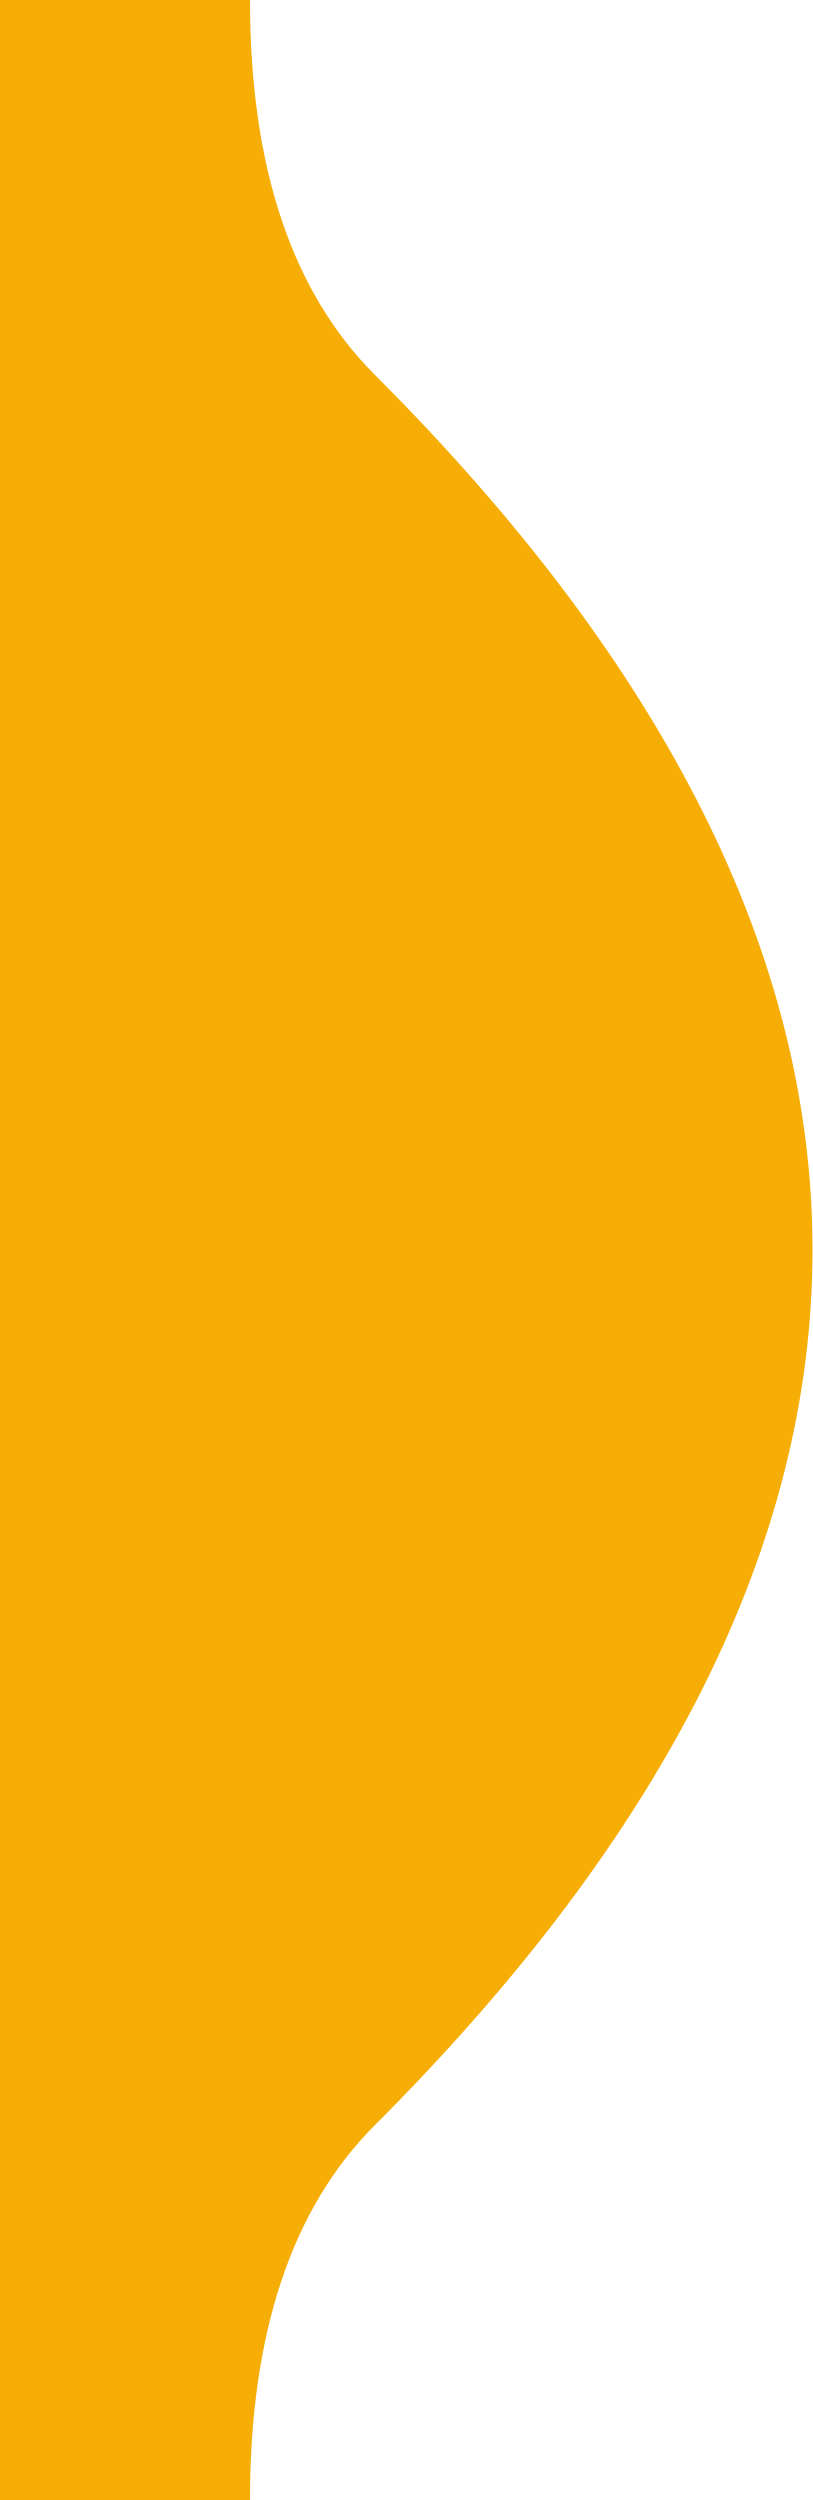
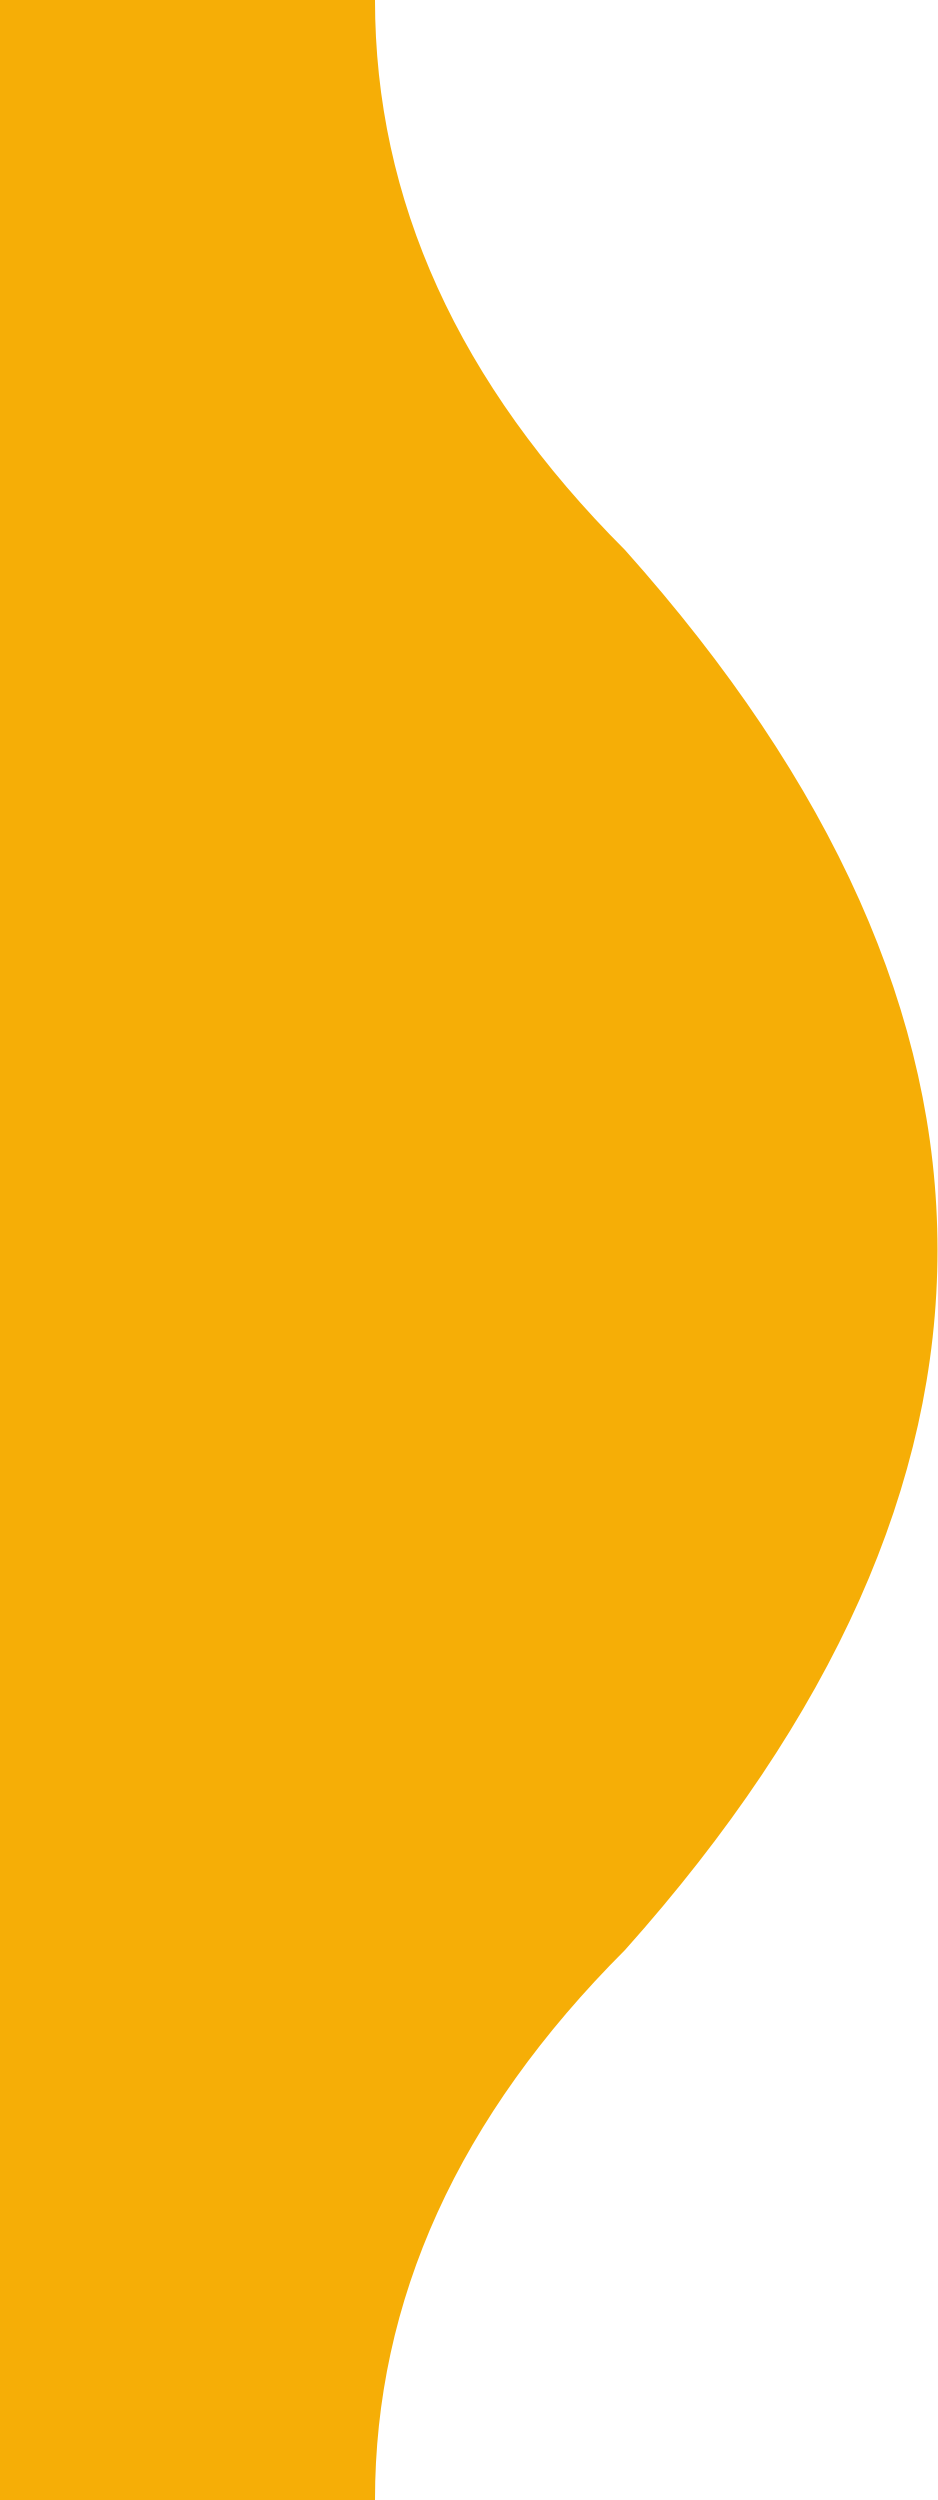
- <svg xmlns="http://www.w3.org/2000/svg">
-   <path d="M 0 0 L 10 0 Q 10 10, 15 15 Q 50 50, 15 85 Q 10 90, 10 100 L 0 100 L 0 0" fill="#f6ae06" />
+ <svg xmlns="http://www.w3.org/2000/svg" fill="red">
+   <path d="M 0 0 L 15 0 Q 15 12, 25 22 Q 50 50, 25 78 Q 15 88, 15 100 L 0 100 L 0 0" fill="#f6ae06" />
</svg>
